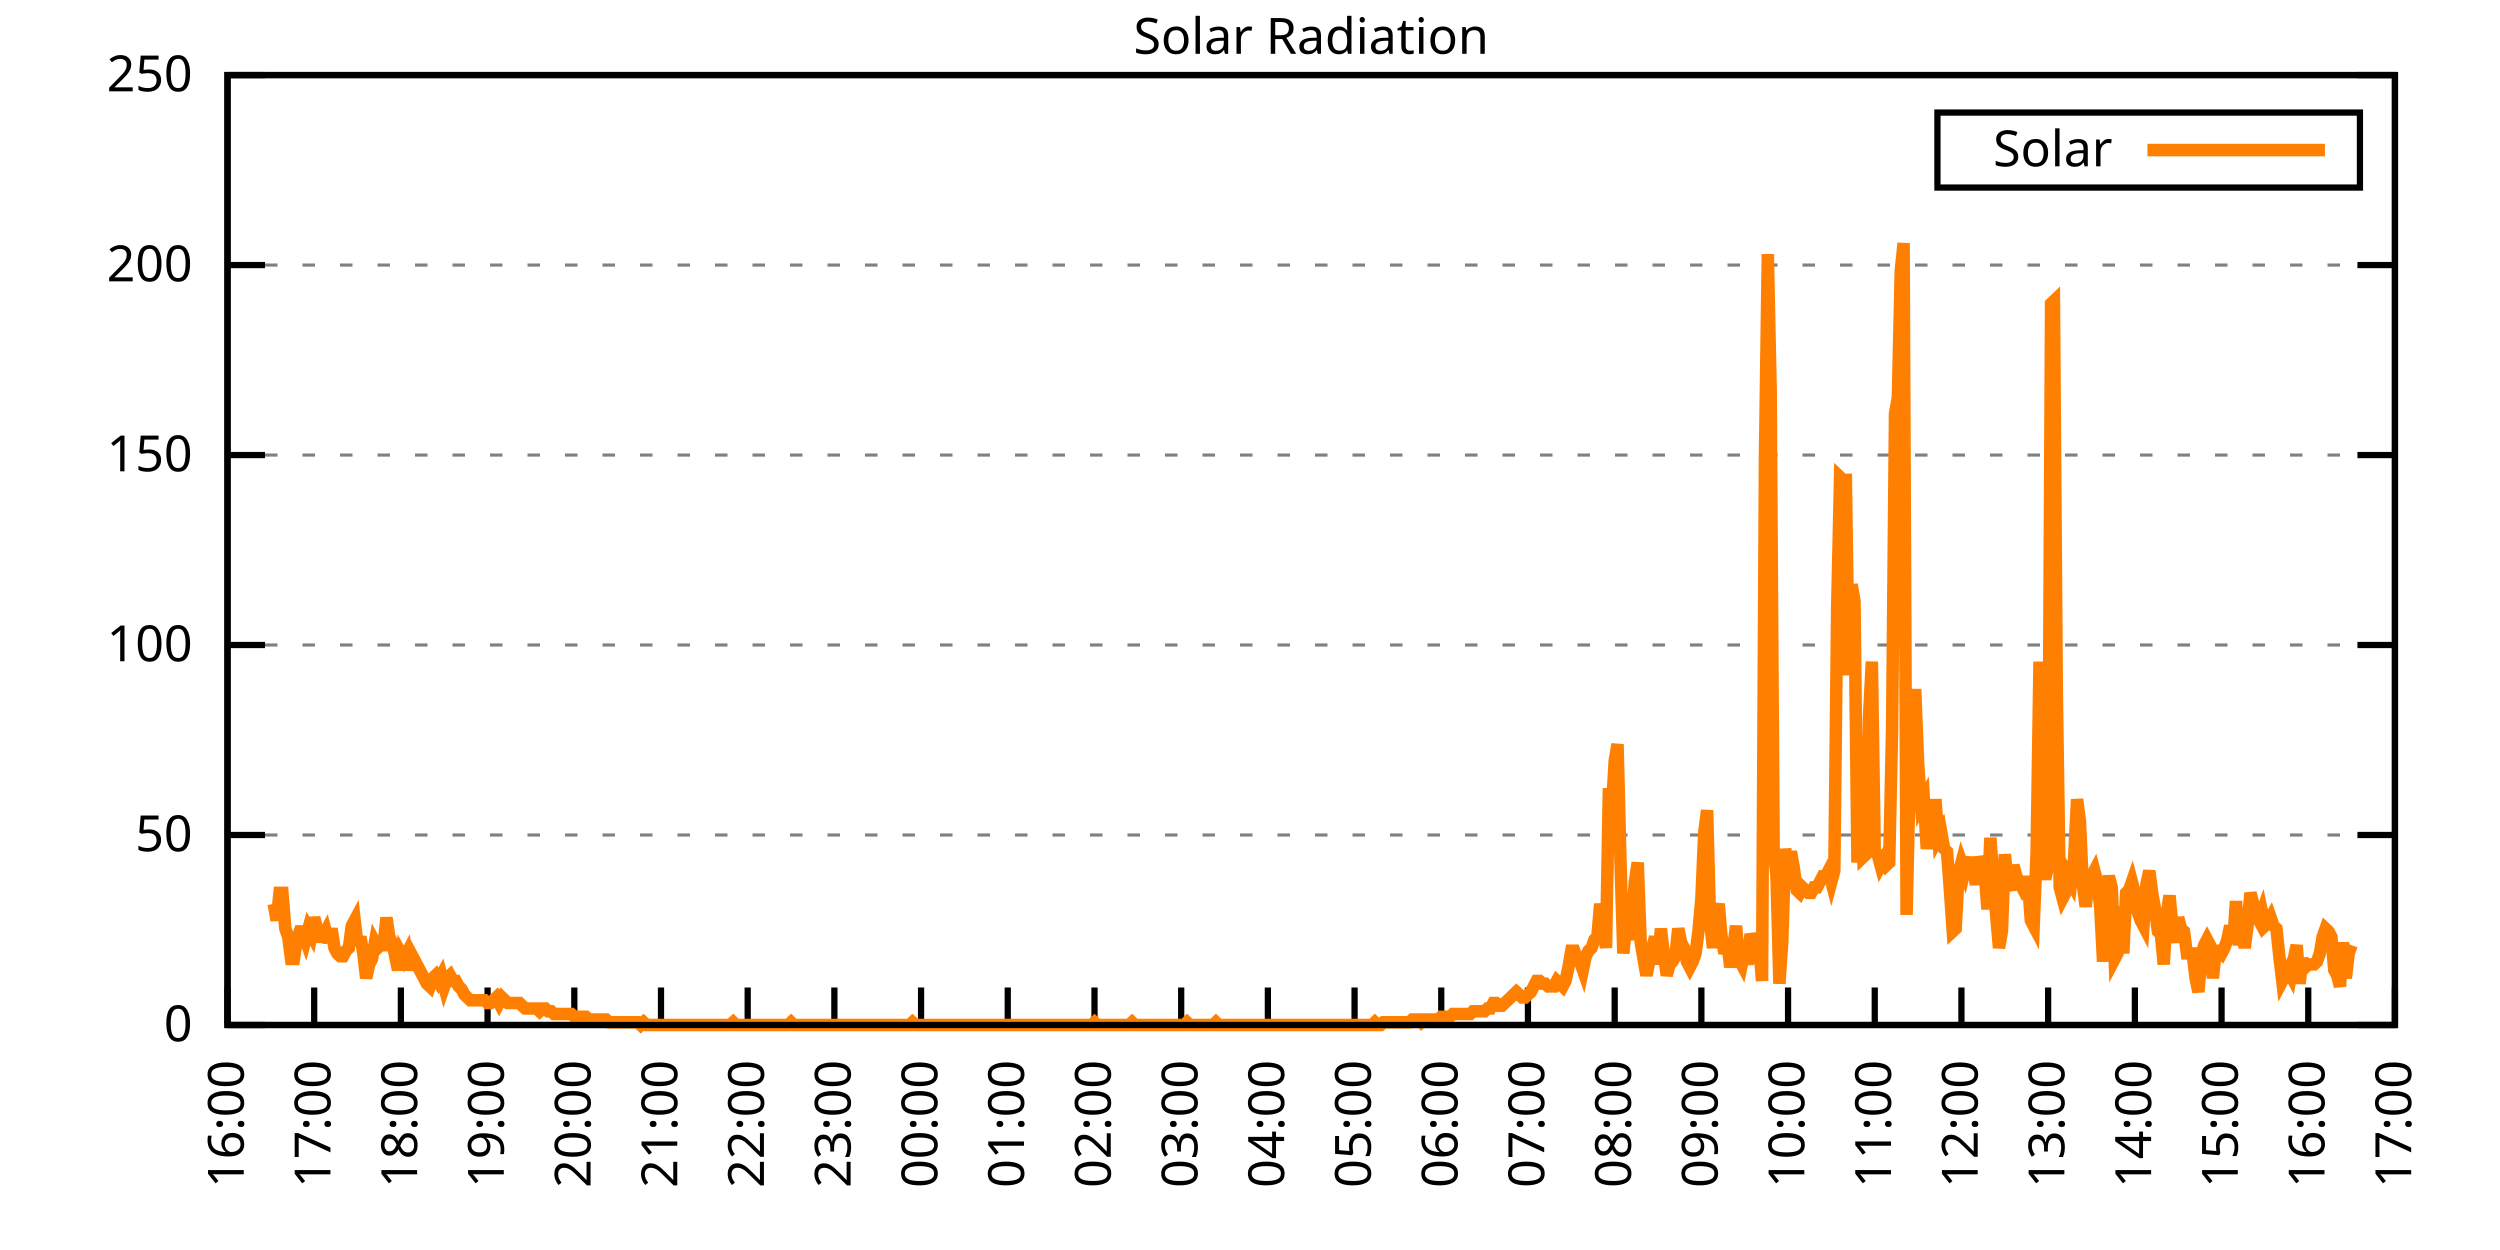
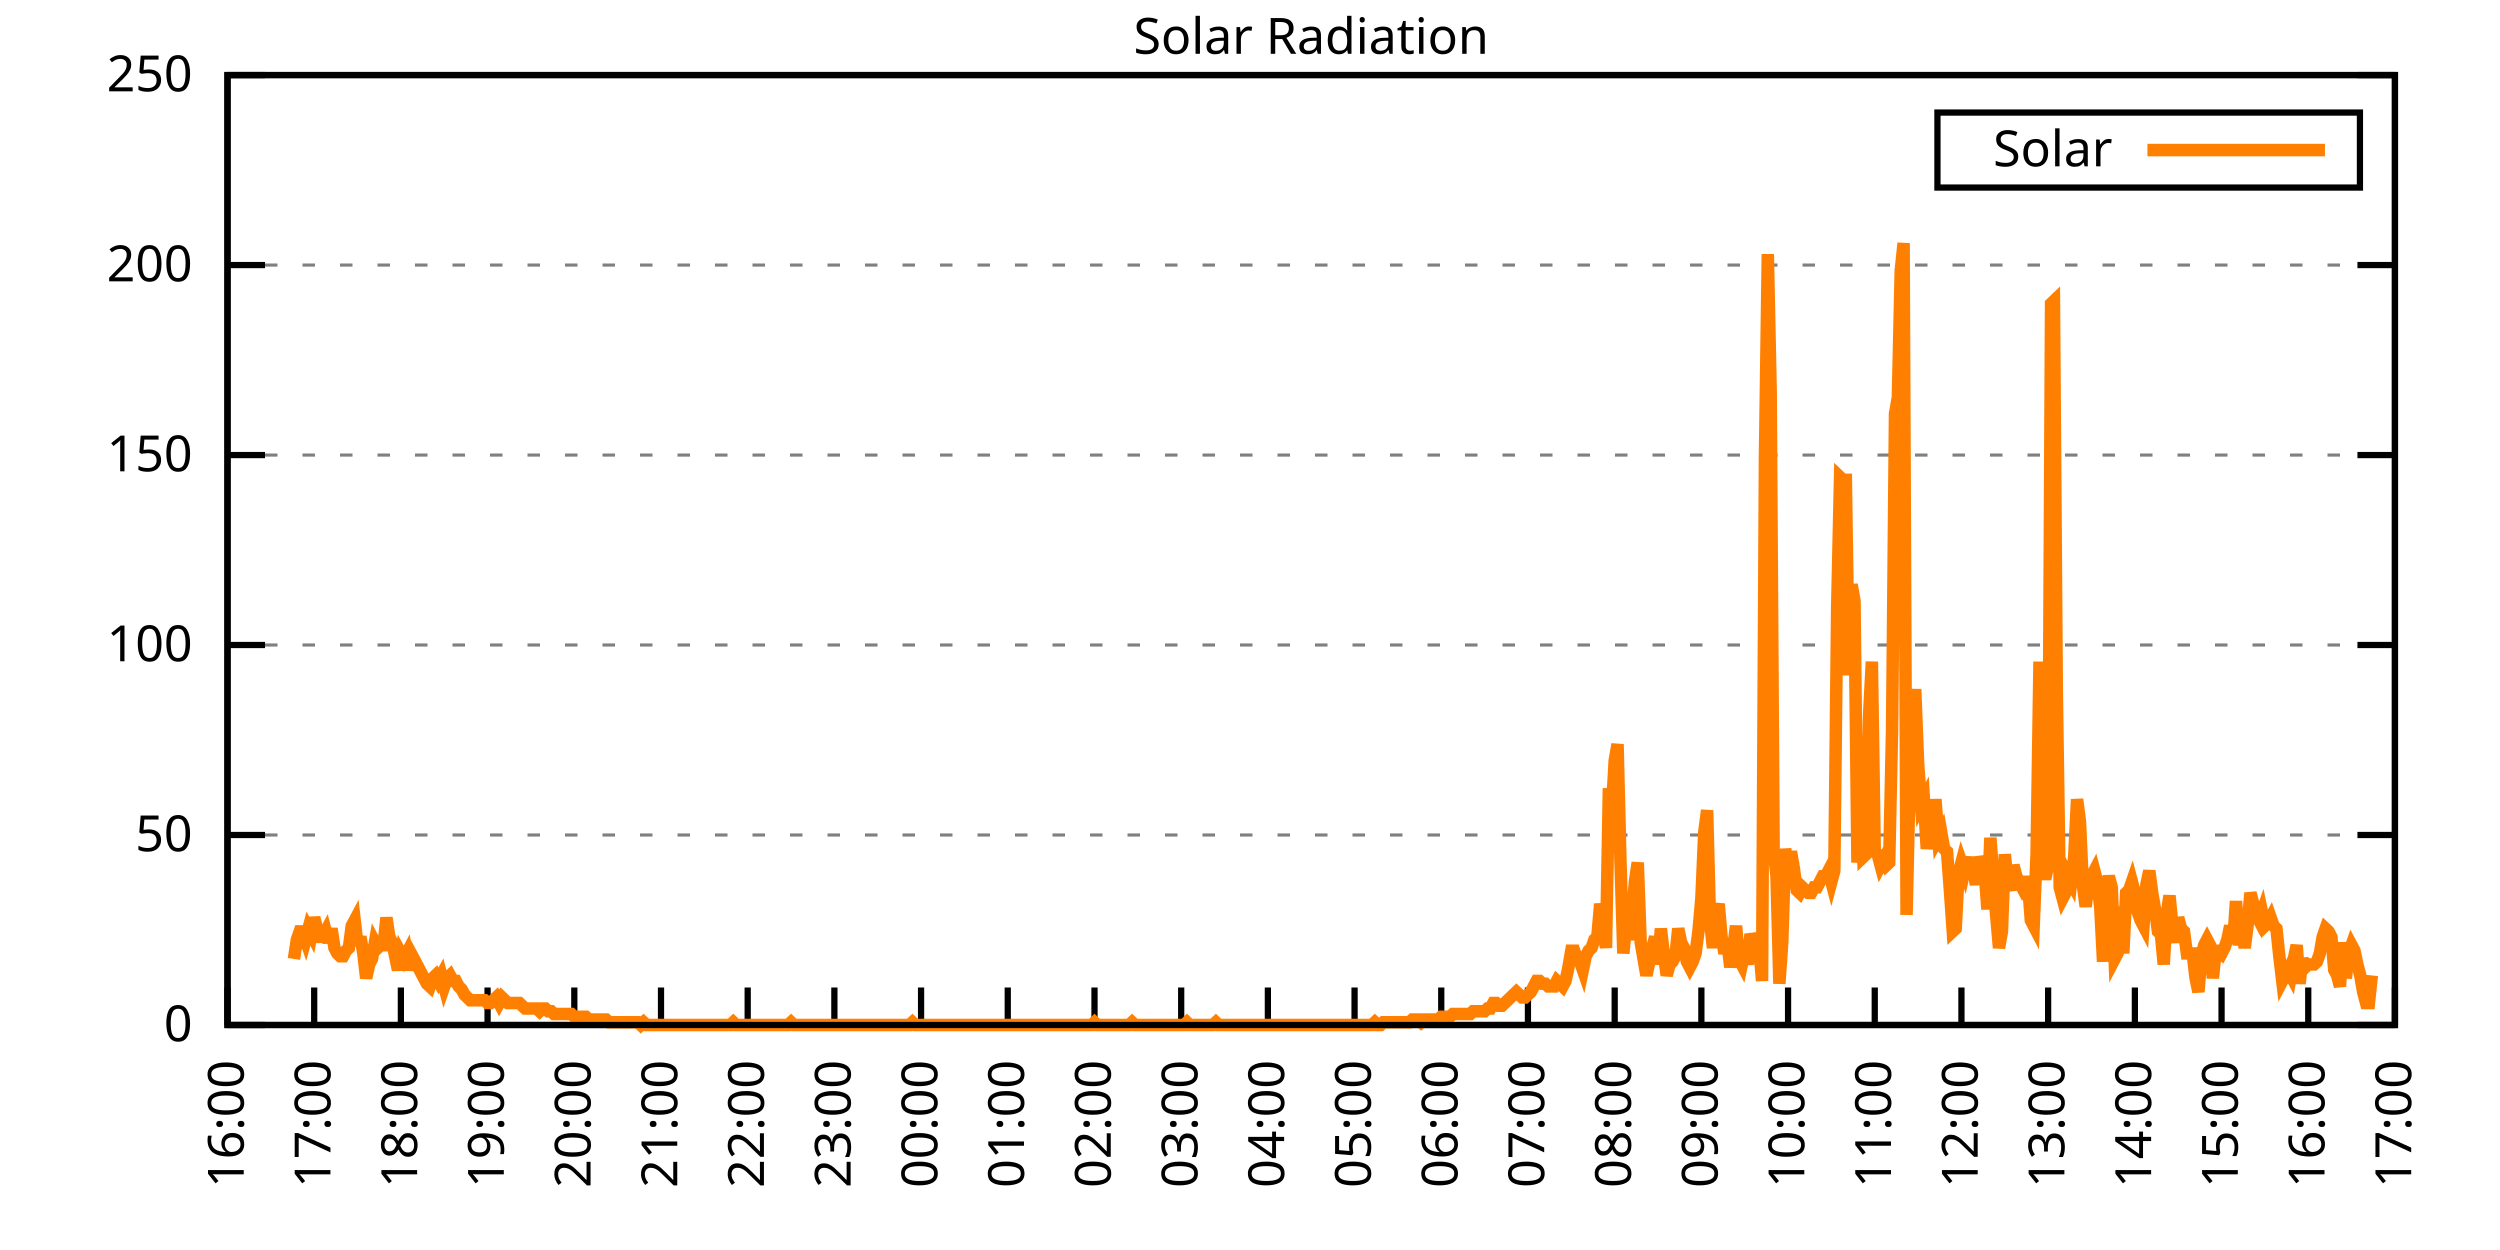
<svg xmlns="http://www.w3.org/2000/svg" xmlns:xlink="http://www.w3.org/1999/xlink" width="400" height="200" viewBox="0 0 400 200">
  <g id="gnuplot_canvas">
    <rect x="0" y="0" width="400" height="200" fill="none" />
    <defs>
      <circle id="gpDot" r="0.5" stroke-width="0.5" stroke="currentColor" />
      <path id="gpPt0" stroke-width="0.333" stroke="currentColor" d="M-1,0 h2 M0,-1 v2" />
      <path id="gpPt1" stroke-width="0.333" stroke="currentColor" d="M-1,-1 L1,1 M1,-1 L-1,1" />
      <path id="gpPt2" stroke-width="0.333" stroke="currentColor" d="M-1,0 L1,0 M0,-1 L0,1 M-1,-1 L1,1 M-1,1 L1,-1" />
      <rect id="gpPt3" stroke-width="0.333" stroke="currentColor" x="-1" y="-1" width="2" height="2" />
      <rect id="gpPt4" stroke-width="0.333" stroke="currentColor" fill="currentColor" x="-1" y="-1" width="2" height="2" />
      <circle id="gpPt5" stroke-width="0.333" stroke="currentColor" cx="0" cy="0" r="1" />
      <use xlink:href="#gpPt5" id="gpPt6" fill="currentColor" stroke="none" />
      <path id="gpPt7" stroke-width="0.333" stroke="currentColor" d="M0,-1.33 L-1.33,0.67 L1.33,0.67 z" />
      <use xlink:href="#gpPt7" id="gpPt8" fill="currentColor" stroke="none" />
      <use xlink:href="#gpPt7" id="gpPt9" stroke="currentColor" transform="rotate(180)" />
      <use xlink:href="#gpPt9" id="gpPt10" fill="currentColor" stroke="none" />
      <use xlink:href="#gpPt3" id="gpPt11" stroke="currentColor" transform="rotate(45)" />
      <use xlink:href="#gpPt11" id="gpPt12" fill="currentColor" stroke="none" />
      <path id="gpPt13" stroke-width="0.333" stroke="currentColor" d="M0,1.330 L1.265,0.411 L0.782,-1.067 L-0.782,-1.076 L-1.265,0.411 z" />
      <use xlink:href="#gpPt13" id="gpPt14" fill="currentColor" stroke="none" />
      <filter id="textbox" filterUnits="objectBoundingBox" x="0" y="0" height="1" width="1">
        <feFlood flood-color="white" flood-opacity="1" result="bgnd" />
        <feComposite in="SourceGraphic" in2="bgnd" operator="atop" />
      </filter>
      <filter id="greybox" filterUnits="objectBoundingBox" x="0" y="0" height="1" width="1">
        <feFlood flood-color="lightgrey" flood-opacity="1" result="grey" />
        <feComposite in="SourceGraphic" in2="grey" operator="atop" />
      </filter>
    </defs>
    <g fill="none" color="white" stroke="currentColor" stroke-width="1.00" stroke-linecap="butt" stroke-linejoin="miter">
</g>
    <g fill="none" color="black" stroke="currentColor" stroke-width="1.00" stroke-linecap="butt" stroke-linejoin="miter">
      <g stroke="none" shape-rendering="crispEdges">
        <polygon fill="rgb(255, 255, 255)" points="36.40,164.00 383.18,164.00 383.18,12.02 36.40,12.02 " />
      </g>
    </g>
    <g fill="none" color="black" stroke="currentColor" stroke-width="1.00" stroke-linecap="butt" stroke-linejoin="miter">
</g>
    <g fill="none" color="black" stroke="black" stroke-width="0.50" stroke-linecap="butt" stroke-linejoin="miter">
</g>
    <g fill="none" color="gray" stroke="currentColor" stroke-width="0.50" stroke-linecap="butt" stroke-linejoin="miter">
      <path stroke="gray" stroke-dasharray="2,4" class="gridline" d="M36.40,164.00 L383.19,164.00  " />
    </g>
    <g fill="none" color="gray" stroke="gray" stroke-width="1.00" stroke-linecap="butt" stroke-linejoin="miter">
</g>
    <g fill="none" color="black" stroke="currentColor" stroke-width="1.00" stroke-linecap="butt" stroke-linejoin="miter">
      <path stroke="black" d="M36.40,164.00 L42.40,164.00 M383.19,164.00 L377.19,164.00  " />
      <g transform="translate(30.80,166.60)" stroke="none" fill="black" font-family="Sans" font-size="8.00" text-anchor="end">
        <text>
          <tspan font-family="Sans"> 0</tspan>
        </text>
      </g>
    </g>
    <g fill="none" color="black" stroke="currentColor" stroke-width="1.00" stroke-linecap="butt" stroke-linejoin="miter">
</g>
    <g fill="none" color="black" stroke="black" stroke-width="0.50" stroke-linecap="butt" stroke-linejoin="miter">
</g>
    <g fill="none" color="gray" stroke="currentColor" stroke-width="0.50" stroke-linecap="butt" stroke-linejoin="miter">
      <path stroke="gray" stroke-dasharray="2,4" class="gridline" d="M36.40,133.60 L383.19,133.60  " />
    </g>
    <g fill="none" color="gray" stroke="gray" stroke-width="1.00" stroke-linecap="butt" stroke-linejoin="miter">
</g>
    <g fill="none" color="black" stroke="currentColor" stroke-width="1.00" stroke-linecap="butt" stroke-linejoin="miter">
      <path stroke="black" d="M36.40,133.60 L42.40,133.60 M383.19,133.60 L377.19,133.60  " />
      <g transform="translate(30.80,136.20)" stroke="none" fill="black" font-family="Sans" font-size="8.00" text-anchor="end">
        <text>
          <tspan font-family="Sans"> 50</tspan>
        </text>
      </g>
    </g>
    <g fill="none" color="black" stroke="currentColor" stroke-width="1.00" stroke-linecap="butt" stroke-linejoin="miter">
</g>
    <g fill="none" color="black" stroke="black" stroke-width="0.50" stroke-linecap="butt" stroke-linejoin="miter">
</g>
    <g fill="none" color="gray" stroke="currentColor" stroke-width="0.50" stroke-linecap="butt" stroke-linejoin="miter">
      <path stroke="gray" stroke-dasharray="2,4" class="gridline" d="M36.40,103.20 L383.19,103.20  " />
    </g>
    <g fill="none" color="gray" stroke="gray" stroke-width="1.00" stroke-linecap="butt" stroke-linejoin="miter">
</g>
    <g fill="none" color="black" stroke="currentColor" stroke-width="1.00" stroke-linecap="butt" stroke-linejoin="miter">
      <path stroke="black" d="M36.40,103.20 L42.40,103.20 M383.19,103.20 L377.19,103.20  " />
      <g transform="translate(30.80,105.80)" stroke="none" fill="black" font-family="Sans" font-size="8.00" text-anchor="end">
        <text>
          <tspan font-family="Sans"> 100</tspan>
        </text>
      </g>
    </g>
    <g fill="none" color="black" stroke="currentColor" stroke-width="1.00" stroke-linecap="butt" stroke-linejoin="miter">
</g>
    <g fill="none" color="black" stroke="black" stroke-width="0.50" stroke-linecap="butt" stroke-linejoin="miter">
</g>
    <g fill="none" color="gray" stroke="currentColor" stroke-width="0.50" stroke-linecap="butt" stroke-linejoin="miter">
      <path stroke="gray" stroke-dasharray="2,4" class="gridline" d="M36.40,72.81 L383.19,72.81  " />
    </g>
    <g fill="none" color="gray" stroke="gray" stroke-width="1.00" stroke-linecap="butt" stroke-linejoin="miter">
</g>
    <g fill="none" color="black" stroke="currentColor" stroke-width="1.00" stroke-linecap="butt" stroke-linejoin="miter">
      <path stroke="black" d="M36.40,72.81 L42.40,72.81 M383.19,72.81 L377.19,72.81  " />
      <g transform="translate(30.80,75.41)" stroke="none" fill="black" font-family="Sans" font-size="8.00" text-anchor="end">
        <text>
          <tspan font-family="Sans"> 150</tspan>
        </text>
      </g>
    </g>
    <g fill="none" color="black" stroke="currentColor" stroke-width="1.00" stroke-linecap="butt" stroke-linejoin="miter">
</g>
    <g fill="none" color="black" stroke="black" stroke-width="0.50" stroke-linecap="butt" stroke-linejoin="miter">
</g>
    <g fill="none" color="gray" stroke="currentColor" stroke-width="0.50" stroke-linecap="butt" stroke-linejoin="miter">
      <path stroke="gray" stroke-dasharray="2,4" class="gridline" d="M36.40,42.41 L383.19,42.41  " />
    </g>
    <g fill="none" color="gray" stroke="gray" stroke-width="1.00" stroke-linecap="butt" stroke-linejoin="miter">
</g>
    <g fill="none" color="black" stroke="currentColor" stroke-width="1.00" stroke-linecap="butt" stroke-linejoin="miter">
      <path stroke="black" d="M36.40,42.41 L42.40,42.41 M383.19,42.41 L377.19,42.41  " />
      <g transform="translate(30.80,45.01)" stroke="none" fill="black" font-family="Sans" font-size="8.00" text-anchor="end">
        <text>
          <tspan font-family="Sans"> 200</tspan>
        </text>
      </g>
    </g>
    <g fill="none" color="black" stroke="currentColor" stroke-width="1.00" stroke-linecap="butt" stroke-linejoin="miter">
</g>
    <g fill="none" color="black" stroke="black" stroke-width="0.50" stroke-linecap="butt" stroke-linejoin="miter">
</g>
    <g fill="none" color="gray" stroke="currentColor" stroke-width="0.50" stroke-linecap="butt" stroke-linejoin="miter">
      <path stroke="gray" stroke-dasharray="2,4" class="gridline" d="M36.40,12.01 L383.19,12.01  " />
    </g>
    <g fill="none" color="gray" stroke="gray" stroke-width="1.00" stroke-linecap="butt" stroke-linejoin="miter">
</g>
    <g fill="none" color="black" stroke="currentColor" stroke-width="1.00" stroke-linecap="butt" stroke-linejoin="miter">
      <path stroke="black" d="M36.40,12.01 L42.40,12.01 M383.19,12.01 L377.19,12.01  " />
      <g transform="translate(30.80,14.61)" stroke="none" fill="black" font-family="Sans" font-size="8.00" text-anchor="end">
        <text>
          <tspan font-family="Sans"> 250</tspan>
        </text>
      </g>
    </g>
    <g fill="none" color="black" stroke="currentColor" stroke-width="1.00" stroke-linecap="butt" stroke-linejoin="miter">
      <path stroke="black" d="M36.40,164.00 L36.40,158.00  " />
      <g transform="translate(39.00,169.60) rotate(270.00)" stroke="none" fill="black" font-family="Sans" font-size="8.00" text-anchor="end">
        <text>
          <tspan font-family="Sans">16:00</tspan>
        </text>
      </g>
    </g>
    <g fill="none" color="black" stroke="currentColor" stroke-width="1.00" stroke-linecap="butt" stroke-linejoin="miter">
      <path stroke="black" d="M50.27,164.00 L50.27,158.00  " />
      <g transform="translate(52.87,169.60) rotate(270.00)" stroke="none" fill="black" font-family="Sans" font-size="8.00" text-anchor="end">
        <text>
          <tspan font-family="Sans">17:00</tspan>
        </text>
      </g>
    </g>
    <g fill="none" color="black" stroke="currentColor" stroke-width="1.00" stroke-linecap="butt" stroke-linejoin="miter">
      <path stroke="black" d="M64.14,164.00 L64.14,158.00  " />
      <g transform="translate(66.74,169.60) rotate(270.00)" stroke="none" fill="black" font-family="Sans" font-size="8.00" text-anchor="end">
        <text>
          <tspan font-family="Sans">18:00</tspan>
        </text>
      </g>
    </g>
    <g fill="none" color="black" stroke="currentColor" stroke-width="1.00" stroke-linecap="butt" stroke-linejoin="miter">
      <path stroke="black" d="M78.01,164.00 L78.01,158.00  " />
      <g transform="translate(80.61,169.60) rotate(270.00)" stroke="none" fill="black" font-family="Sans" font-size="8.00" text-anchor="end">
        <text>
          <tspan font-family="Sans">19:00</tspan>
        </text>
      </g>
    </g>
    <g fill="none" color="black" stroke="currentColor" stroke-width="1.00" stroke-linecap="butt" stroke-linejoin="miter">
      <path stroke="black" d="M91.89,164.00 L91.89,158.00  " />
      <g transform="translate(94.49,169.60) rotate(270.00)" stroke="none" fill="black" font-family="Sans" font-size="8.00" text-anchor="end">
        <text>
          <tspan font-family="Sans">20:00</tspan>
        </text>
      </g>
    </g>
    <g fill="none" color="black" stroke="currentColor" stroke-width="1.00" stroke-linecap="butt" stroke-linejoin="miter">
      <path stroke="black" d="M105.76,164.00 L105.76,158.00  " />
      <g transform="translate(108.36,169.60) rotate(270.00)" stroke="none" fill="black" font-family="Sans" font-size="8.00" text-anchor="end">
        <text>
          <tspan font-family="Sans">21:00</tspan>
        </text>
      </g>
    </g>
    <g fill="none" color="black" stroke="currentColor" stroke-width="1.00" stroke-linecap="butt" stroke-linejoin="miter">
      <path stroke="black" d="M119.63,164.00 L119.63,158.00  " />
      <g transform="translate(122.23,169.60) rotate(270.00)" stroke="none" fill="black" font-family="Sans" font-size="8.00" text-anchor="end">
        <text>
          <tspan font-family="Sans">22:00</tspan>
        </text>
      </g>
    </g>
    <g fill="none" color="black" stroke="currentColor" stroke-width="1.00" stroke-linecap="butt" stroke-linejoin="miter">
      <path stroke="black" d="M133.50,164.00 L133.50,158.00  " />
      <g transform="translate(136.10,169.60) rotate(270.00)" stroke="none" fill="black" font-family="Sans" font-size="8.00" text-anchor="end">
        <text>
          <tspan font-family="Sans">23:00</tspan>
        </text>
      </g>
    </g>
    <g fill="none" color="black" stroke="currentColor" stroke-width="1.00" stroke-linecap="butt" stroke-linejoin="miter">
      <path stroke="black" d="M147.37,164.00 L147.37,158.00  " />
      <g transform="translate(149.97,169.60) rotate(270.00)" stroke="none" fill="black" font-family="Sans" font-size="8.00" text-anchor="end">
        <text>
          <tspan font-family="Sans">00:00</tspan>
        </text>
      </g>
    </g>
    <g fill="none" color="black" stroke="currentColor" stroke-width="1.00" stroke-linecap="butt" stroke-linejoin="miter">
      <path stroke="black" d="M161.24,164.00 L161.24,158.00  " />
      <g transform="translate(163.84,169.60) rotate(270.00)" stroke="none" fill="black" font-family="Sans" font-size="8.00" text-anchor="end">
        <text>
          <tspan font-family="Sans">01:00</tspan>
        </text>
      </g>
    </g>
    <g fill="none" color="black" stroke="currentColor" stroke-width="1.00" stroke-linecap="butt" stroke-linejoin="miter">
      <path stroke="black" d="M175.12,164.00 L175.12,158.00  " />
      <g transform="translate(177.72,169.60) rotate(270.00)" stroke="none" fill="black" font-family="Sans" font-size="8.00" text-anchor="end">
        <text>
          <tspan font-family="Sans">02:00</tspan>
        </text>
      </g>
    </g>
    <g fill="none" color="black" stroke="currentColor" stroke-width="1.00" stroke-linecap="butt" stroke-linejoin="miter">
      <path stroke="black" d="M188.99,164.00 L188.99,158.00  " />
      <g transform="translate(191.59,169.60) rotate(270.00)" stroke="none" fill="black" font-family="Sans" font-size="8.00" text-anchor="end">
        <text>
          <tspan font-family="Sans">03:00</tspan>
        </text>
      </g>
    </g>
    <g fill="none" color="black" stroke="currentColor" stroke-width="1.00" stroke-linecap="butt" stroke-linejoin="miter">
      <path stroke="black" d="M202.86,164.00 L202.86,158.00  " />
      <g transform="translate(205.46,169.60) rotate(270.00)" stroke="none" fill="black" font-family="Sans" font-size="8.00" text-anchor="end">
        <text>
          <tspan font-family="Sans">04:00</tspan>
        </text>
      </g>
    </g>
    <g fill="none" color="black" stroke="currentColor" stroke-width="1.00" stroke-linecap="butt" stroke-linejoin="miter">
      <path stroke="black" d="M216.73,164.00 L216.73,158.00  " />
      <g transform="translate(219.33,169.60) rotate(270.00)" stroke="none" fill="black" font-family="Sans" font-size="8.00" text-anchor="end">
        <text>
          <tspan font-family="Sans">05:00</tspan>
        </text>
      </g>
    </g>
    <g fill="none" color="black" stroke="currentColor" stroke-width="1.00" stroke-linecap="butt" stroke-linejoin="miter">
      <path stroke="black" d="M230.60,164.00 L230.60,158.00  " />
      <g transform="translate(233.20,169.60) rotate(270.00)" stroke="none" fill="black" font-family="Sans" font-size="8.00" text-anchor="end">
        <text>
          <tspan font-family="Sans">06:00</tspan>
        </text>
      </g>
    </g>
    <g fill="none" color="black" stroke="currentColor" stroke-width="1.00" stroke-linecap="butt" stroke-linejoin="miter">
      <path stroke="black" d="M244.47,164.00 L244.47,158.00  " />
      <g transform="translate(247.07,169.60) rotate(270.00)" stroke="none" fill="black" font-family="Sans" font-size="8.00" text-anchor="end">
        <text>
          <tspan font-family="Sans">07:00</tspan>
        </text>
      </g>
    </g>
    <g fill="none" color="black" stroke="currentColor" stroke-width="1.00" stroke-linecap="butt" stroke-linejoin="miter">
      <path stroke="black" d="M258.35,164.00 L258.35,158.00  " />
      <g transform="translate(260.95,169.60) rotate(270.00)" stroke="none" fill="black" font-family="Sans" font-size="8.00" text-anchor="end">
        <text>
          <tspan font-family="Sans">08:00</tspan>
        </text>
      </g>
    </g>
    <g fill="none" color="black" stroke="currentColor" stroke-width="1.00" stroke-linecap="butt" stroke-linejoin="miter">
      <path stroke="black" d="M272.22,164.00 L272.22,158.00  " />
      <g transform="translate(274.82,169.60) rotate(270.00)" stroke="none" fill="black" font-family="Sans" font-size="8.00" text-anchor="end">
        <text>
          <tspan font-family="Sans">09:00</tspan>
        </text>
      </g>
    </g>
    <g fill="none" color="black" stroke="currentColor" stroke-width="1.00" stroke-linecap="butt" stroke-linejoin="miter">
      <path stroke="black" d="M286.09,164.00 L286.09,158.00  " />
      <g transform="translate(288.69,169.60) rotate(270.00)" stroke="none" fill="black" font-family="Sans" font-size="8.00" text-anchor="end">
        <text>
          <tspan font-family="Sans">10:00</tspan>
        </text>
      </g>
    </g>
    <g fill="none" color="black" stroke="currentColor" stroke-width="1.00" stroke-linecap="butt" stroke-linejoin="miter">
      <path stroke="black" d="M299.96,164.00 L299.96,158.00  " />
      <g transform="translate(302.56,169.60) rotate(270.00)" stroke="none" fill="black" font-family="Sans" font-size="8.00" text-anchor="end">
        <text>
          <tspan font-family="Sans">11:00</tspan>
        </text>
      </g>
    </g>
    <g fill="none" color="black" stroke="currentColor" stroke-width="1.00" stroke-linecap="butt" stroke-linejoin="miter">
      <path stroke="black" d="M313.83,164.00 L313.83,158.00  " />
      <g transform="translate(316.43,169.60) rotate(270.00)" stroke="none" fill="black" font-family="Sans" font-size="8.00" text-anchor="end">
        <text>
          <tspan font-family="Sans">12:00</tspan>
        </text>
      </g>
    </g>
    <g fill="none" color="black" stroke="currentColor" stroke-width="1.00" stroke-linecap="butt" stroke-linejoin="miter">
      <path stroke="black" d="M327.70,164.00 L327.70,158.00  " />
      <g transform="translate(330.30,169.60) rotate(270.00)" stroke="none" fill="black" font-family="Sans" font-size="8.00" text-anchor="end">
        <text>
          <tspan font-family="Sans">13:00</tspan>
        </text>
      </g>
    </g>
    <g fill="none" color="black" stroke="currentColor" stroke-width="1.00" stroke-linecap="butt" stroke-linejoin="miter">
      <path stroke="black" d="M341.58,164.00 L341.58,158.00  " />
      <g transform="translate(344.18,169.60) rotate(270.00)" stroke="none" fill="black" font-family="Sans" font-size="8.00" text-anchor="end">
        <text>
          <tspan font-family="Sans">14:00</tspan>
        </text>
      </g>
    </g>
    <g fill="none" color="black" stroke="currentColor" stroke-width="1.00" stroke-linecap="butt" stroke-linejoin="miter">
      <path stroke="black" d="M355.45,164.00 L355.45,158.00  " />
      <g transform="translate(358.05,169.60) rotate(270.00)" stroke="none" fill="black" font-family="Sans" font-size="8.00" text-anchor="end">
        <text>
          <tspan font-family="Sans">15:00</tspan>
        </text>
      </g>
    </g>
    <g fill="none" color="black" stroke="currentColor" stroke-width="1.00" stroke-linecap="butt" stroke-linejoin="miter">
      <path stroke="black" d="M369.32,164.00 L369.32,158.00  " />
      <g transform="translate(371.92,169.60) rotate(270.00)" stroke="none" fill="black" font-family="Sans" font-size="8.00" text-anchor="end">
        <text>
          <tspan font-family="Sans">16:00</tspan>
        </text>
      </g>
    </g>
    <g fill="none" color="black" stroke="currentColor" stroke-width="1.00" stroke-linecap="butt" stroke-linejoin="miter">
      <path stroke="black" d="M383.19,164.00 L383.19,158.00  " />
      <g transform="translate(385.79,169.60) rotate(270.00)" stroke="none" fill="black" font-family="Sans" font-size="8.00" text-anchor="end">
        <text>
          <tspan font-family="Sans">17:00</tspan>
        </text>
      </g>
    </g>
    <g fill="none" color="black" stroke="currentColor" stroke-width="1.00" stroke-linecap="butt" stroke-linejoin="miter">
</g>
    <g fill="none" color="black" stroke="currentColor" stroke-width="1.00" stroke-linecap="butt" stroke-linejoin="miter">
      <path stroke="black" d="M36.40,12.01 L36.40,164.00 L383.19,164.00 L383.19,12.01 L36.40,12.01 Z  " />
    </g>
    <g fill="none" color="black" stroke="currentColor" stroke-width="1.00" stroke-linecap="butt" stroke-linejoin="miter">
</g>
    <g fill="none" color="black" stroke="currentColor" stroke-width="1.00" stroke-linecap="butt" stroke-linejoin="miter">
      <path stroke="black" d="M309.99,30.01 L309.99,18.01 L377.59,18.01 L377.59,30.01 L309.99,30.01 Z  " />
    </g>
    <g id="Solar_Radiation_plot_1">
      <g fill="none" color="white" stroke="black" stroke-width="2.00" stroke-linecap="butt" stroke-linejoin="miter">
</g>
      <g fill="none" color="black" stroke="currentColor" stroke-width="2.00" stroke-linecap="butt" stroke-linejoin="miter">
        <g transform="translate(337.99,26.61)" stroke="none" fill="black" font-family="Sans" font-size="8.00" text-anchor="end">
          <text>
            <tspan font-family="Sans">Solar</tspan>
          </text>
        </g>
      </g>
      <g fill="none" color="black" stroke="currentColor" stroke-width="2.00" stroke-linecap="butt" stroke-linejoin="miter">
-         <path stroke="rgb(255, 127,   0)" d="M343.59,24.01 L371.99,24.01 M43.80,144.62 L44.26,147.26 L44.72,142.86 L45.19,142.86 L45.65,148.58 L46.11,149.90   L46.57,153.43 L47.03,153.43 L47.50,150.34 L47.96,149.02 L48.42,149.02 L48.88,150.34 L49.35,148.58 L49.81,149.46   L50.27,146.82 L50.73,148.58 L51.20,149.90 L51.66,149.90 L52.12,149.02 L52.58,150.79 L53.05,148.58 L53.51,151.67   L53.97,152.55 L54.43,152.99 L54.90,152.99 L55.36,152.11 L55.82,151.67 L56.28,148.14 L56.75,147.26 L57.21,151.23   L57.67,149.90 L58.13,152.55 L58.59,156.51 L59.06,154.31 L59.52,153.43 L59.98,150.79 L60.44,151.67 L60.91,151.23   L61.37,151.23 L61.83,146.82 L62.29,149.90 L62.76,150.79 L63.22,152.99 L63.68,155.19 L64.14,152.55 L64.61,153.43   L65.07,152.55 L65.53,155.19 L65.99,152.99 L66.46,153.87 L66.92,154.75 L67.38,155.63 L67.84,156.51 L68.30,157.39   L68.77,157.83 L69.23,156.51 L69.69,156.07 L70.15,156.95 L70.62,156.07 L71.08,157.83 L71.54,156.51 L72.00,156.07   L72.47,156.95 L72.93,156.95 L73.39,157.83 L73.85,158.27 L74.32,159.15 L74.78,159.60 L75.24,160.04 L75.70,160.04   L76.17,160.04 L76.63,160.04 L77.09,160.04 L77.55,160.04 L78.01,160.48 L78.48,160.48 L78.94,160.04 L79.40,159.60   L79.86,160.48 L80.33,159.60 L80.79,160.04 L81.25,160.48 L81.71,160.48 L82.18,160.48 L82.64,160.48 L83.10,160.48   L83.56,160.92 L84.03,161.36 L84.49,161.36 L84.95,161.36 L85.41,161.36 L85.88,161.36 L86.34,161.80 L86.80,161.36   L87.26,161.36 L87.72,161.80 L88.19,161.80 L88.65,162.24 L89.11,162.24 L89.57,162.24 L90.04,162.24 L90.50,162.24   L90.96,162.24 L91.42,162.24 L91.89,162.68 L92.35,162.68 L92.81,162.68 L93.27,162.68 L93.74,162.68 L94.20,163.12   L94.66,163.12 L95.12,163.12 L95.59,163.12 L96.05,163.12 L96.51,163.12 L96.97,163.12 L97.44,163.56 L97.90,163.56   L98.36,163.56 L98.82,163.56 L99.28,163.56 L99.75,163.56 L100.21,163.56 L100.67,163.56 L101.13,163.56 L101.60,163.56   L102.06,163.56 L102.52,164.00 L102.98,163.56 L103.45,164.00 L103.91,164.00 L104.37,164.00 L104.83,164.00 L105.30,164.00   L105.76,164.00 L106.22,164.00 L106.68,164.00 L107.15,164.00 L107.61,164.00 L108.07,164.00 L108.53,164.00 L108.99,164.00   L109.46,164.00 L109.92,164.00 L110.38,164.00 L110.84,164.00 L111.31,164.00 L111.77,164.00 L112.23,164.00 L112.69,164.00   L113.16,164.00 L113.62,164.00 L114.08,164.00 L114.54,164.00 L115.01,164.00 L115.47,164.00 L115.93,164.00 L116.39,164.00   L116.86,164.00 L117.32,163.56 L117.78,164.00 L118.24,164.00 L118.70,164.00 L119.17,164.00 L119.63,164.00 L120.09,164.00   L120.55,164.00 L121.02,164.00 L121.48,164.00 L121.94,164.00 L122.40,164.00 L122.87,164.00 L123.33,164.00 L123.79,164.00   L124.25,164.00 L124.72,164.00 L125.18,164.00 L125.64,164.00 L126.10,164.00 L126.57,163.56 L127.03,164.00 L127.49,164.00   L127.95,164.00 L128.41,164.00 L128.88,164.00 L129.34,164.00 L129.80,164.00 L130.26,164.00 L130.73,164.00 L131.19,164.00   L131.65,164.00 L132.11,164.00 L132.58,164.00 L133.04,164.00 L133.50,164.00 L133.96,164.00 L134.43,164.00 L134.89,164.00   L135.35,164.00 L135.81,164.00 L136.28,164.00 L136.74,164.00 L137.20,164.00 L137.66,164.00 L138.13,164.00 L138.59,164.00   L139.05,164.00 L139.51,164.00 L139.97,164.00 L140.44,164.00 L140.90,164.00 L141.36,164.00 L141.82,164.00 L142.29,164.00   L142.75,164.00 L143.21,164.00 L143.67,164.00 L144.14,164.00 L144.60,164.00 L145.06,164.00 L145.52,164.00 L145.99,163.56   L146.45,164.00 L146.91,164.00 L147.37,164.00 L147.84,164.00 L148.30,164.00 L148.76,164.00 L149.22,164.00 L149.68,164.00   L150.15,164.00 L150.61,164.00 L151.07,164.00 L151.53,164.00 L152.00,164.00 L152.46,164.00 L152.92,164.00 L153.38,164.00   L153.85,164.00 L154.31,164.00 L154.77,164.00 L155.23,164.00 L155.70,164.00 L156.16,164.00 L156.62,164.00 L157.08,164.00   L157.55,164.00 L158.01,164.00 L158.47,164.00 L158.93,164.00 L159.39,164.00 L159.86,164.00 L160.32,164.00 L160.78,164.00   L161.24,164.00 L161.71,164.00 L162.17,164.00 L162.63,164.00 L163.09,164.00 L163.56,164.00 L164.02,164.00 L164.48,164.00   L164.94,164.00 L165.41,164.00 L165.87,164.00 L166.33,164.00 L166.79,164.00 L167.26,164.00 L167.72,164.00 L168.18,164.00   L168.64,164.00 L169.10,164.00 L169.57,164.00 L170.03,164.00 L170.49,164.00 L170.95,164.00 L171.42,164.00 L171.88,164.00   L172.34,164.00 L172.80,164.00 L173.27,164.00 L173.73,164.00 L174.19,164.00 L174.65,164.00 L175.12,163.56 L175.58,164.00   L176.04,164.00 L176.50,164.00 L176.97,164.00 L177.43,164.00 L177.89,164.00 L178.35,164.00 L178.82,164.00 L179.28,164.00   L179.74,164.00 L180.20,164.00 L180.66,164.00 L181.13,163.56 L181.59,164.00 L182.05,164.00 L182.51,164.00 L182.98,164.00   L183.44,164.00 L183.90,164.00 L184.36,164.00 L184.83,164.00 L185.29,164.00 L185.75,164.00 L186.21,164.00 L186.68,164.00   L187.14,164.00 L187.60,164.00 L188.06,164.00 L188.53,164.00 L188.99,164.00 L189.45,164.00 L189.91,163.56 L190.37,164.00   L190.84,164.00 L191.30,164.00 L191.76,164.00 L192.22,164.00 L192.69,164.00 L193.15,164.00 L193.61,164.00 L194.07,164.00   L194.54,163.56 L195.00,164.00 L195.46,164.00 L195.92,164.00 L196.39,164.00 L196.85,164.00 L197.31,164.00 L197.77,164.00   L198.24,164.00 L198.70,164.00 L199.16,164.00 L199.62,164.00 L200.08,164.00 L200.55,164.00 L201.01,164.00 L201.47,164.00   L201.93,164.00 L202.40,164.00 L202.86,164.00 L203.32,164.00 L203.78,164.00 L204.25,164.00 L204.71,164.00 L205.17,164.00   L205.63,164.00 L206.10,164.00 L206.56,164.00 L207.02,164.00 L207.48,164.00 L207.95,164.00 L208.41,164.00 L208.87,164.00   L209.33,164.00 L209.80,164.00 L210.26,164.00 L210.72,164.00 L211.18,164.00 L211.64,164.00 L212.11,164.00 L212.57,164.00   L213.03,164.00 L213.49,164.00 L213.96,164.00 L214.42,164.00 L214.88,164.00 L215.34,164.00 L215.81,164.00 L216.27,164.00   L216.73,164.00 L217.19,164.00 L217.66,164.00 L218.12,164.00 L218.58,164.00 L219.04,164.00 L219.51,164.00 L219.97,163.56   L220.43,164.00 L220.89,164.00 L221.35,163.56 L221.82,163.56 L222.28,163.56 L222.74,163.56 L223.20,163.56 L223.67,163.56   L224.13,163.56 L224.59,163.56 L225.05,163.56 L225.52,163.56 L225.98,163.12 L226.44,163.12 L226.90,163.12 L227.37,163.56   L227.83,163.12 L228.29,163.12 L228.75,163.12 L229.22,163.12 L229.68,163.12 L230.14,163.12 L230.60,162.68 L231.06,162.68   L231.53,162.68 L231.99,162.68 L232.45,162.24 L232.91,162.24 L233.38,162.24 L233.84,162.24 L234.30,162.24 L234.76,162.24   L235.23,162.24 L235.69,161.80 L236.15,161.80 L236.61,161.80 L237.08,161.80 L237.54,161.80 L238.00,161.36 L238.46,161.36   L238.93,160.48 L239.39,160.48 L239.85,160.92 L240.31,160.92 L240.77,160.48 L241.24,160.04 L241.70,159.60 L242.16,159.15   L242.62,158.71 L243.09,159.15 L243.55,159.60 L244.01,159.60 L244.47,159.15 L244.94,158.71 L245.40,157.83 L245.86,156.95   L246.32,156.95 L246.79,157.39 L247.25,157.39 L247.71,157.83 L248.17,157.83 L248.64,157.83 L249.10,156.95 L249.56,157.39   L250.02,157.83 L250.49,156.95 L250.95,154.75 L251.41,152.11 L251.87,152.11 L252.33,153.43 L252.80,153.87 L253.26,155.19   L253.72,152.99 L254.18,152.11 L254.65,151.67 L255.11,150.34 L255.57,149.90 L256.03,144.62 L256.50,147.26 L256.96,151.67   L257.42,126.12 L257.88,130.08 L258.35,121.71 L258.81,119.07 L259.27,137.57 L259.73,152.55 L260.20,147.70 L260.66,150.34   L261.12,147.26 L261.58,141.09 L262.04,138.01 L262.51,150.79 L262.97,153.43 L263.43,156.07 L263.89,153.87 L264.36,151.67   L264.82,149.90 L265.28,154.31 L265.74,148.58 L266.21,152.55 L266.67,156.07 L267.13,154.31 L267.59,153.87 L268.06,152.99   L268.52,148.58 L268.98,150.79 L269.44,151.67 L269.91,153.87 L270.37,154.75 L270.83,153.87 L271.29,152.55 L271.75,149.02   L272.22,143.74 L272.68,133.17 L273.14,129.64 L273.60,147.26 L274.07,151.67 L274.53,146.38 L274.99,144.62 L275.45,149.90   L275.92,152.55 L276.38,150.79 L276.84,154.75 L277.30,151.67 L277.77,148.14 L278.23,153.43 L278.69,154.31 L279.15,152.11   L279.62,154.31 L280.08,149.46 L280.54,150.79 L281.00,152.11 L281.46,151.23 L281.93,156.95 L282.39,73.26 L282.85,40.66   L283.31,62.69 L283.78,135.81 L284.24,140.21 L284.70,157.39 L285.16,150.79 L285.63,135.81 L286.09,139.33 L286.55,136.25   L287.01,138.89 L287.48,142.42 L287.94,142.86 L288.40,141.98 L288.86,142.42 L289.33,142.86 L289.79,142.86 L290.25,141.98   L290.71,141.98 L291.18,141.09 L291.64,140.21 L292.10,140.21 L292.56,139.33 L293.02,141.09 L293.49,139.33 L293.95,97.05   L294.41,76.34 L294.87,76.78 L295.34,76.78 L295.80,108.06 L296.26,93.52 L296.72,96.16 L297.19,138.01 L297.65,126.56   L298.11,137.13 L298.57,136.69 L299.04,114.67 L299.50,105.86 L299.96,136.25 L300.42,136.69 L300.89,138.45 L301.35,137.57   L301.81,138.45 L302.27,138.01 L302.73,116.87 L303.20,66.21 L303.66,63.57 L304.12,43.31 L304.58,38.90 L305.05,146.38   L305.51,126.12 L305.97,117.75 L306.43,110.26 L306.90,122.15 L307.36,128.76 L307.82,127.88 L308.28,135.81 L308.75,132.28   L309.21,135.37 L309.67,127.88 L310.13,134.05 L310.60,133.17 L311.06,135.81 L311.52,136.25 L311.98,142.42 L312.44,149.02   L312.91,148.58 L313.37,139.77 L313.83,138.01 L314.29,139.33 L314.76,137.13 L315.22,140.65 L315.68,138.89 L316.14,141.54   L316.61,137.13 L317.07,138.45 L317.53,139.33 L317.99,145.50 L318.46,134.05 L318.92,140.21 L319.38,146.38 L319.84,151.67   L320.31,149.02 L320.77,136.69 L321.23,141.09 L321.69,142.42 L322.15,138.45 L322.62,140.21 L323.08,141.09 L323.54,141.98   L324.00,141.09 L324.47,141.09 L324.93,147.26 L325.39,148.14 L325.85,136.69 L326.32,105.86 L326.78,138.45 L327.24,140.65   L327.70,138.45 L328.17,48.59 L328.63,48.15 L329.09,110.70 L329.55,141.98 L330.02,143.74 L330.48,142.86 L330.94,140.21   L331.40,141.09 L331.87,137.13 L332.33,127.88 L332.79,131.40 L333.25,141.54 L333.71,145.06 L334.18,141.09 L334.64,140.21   L335.10,139.33 L335.56,141.09 L336.03,145.06 L336.49,153.87 L336.95,142.42 L337.41,140.21 L337.88,141.98 L338.34,153.43   L338.80,152.55 L339.26,145.06 L339.73,152.55 L340.19,142.86 L340.65,142.42 L341.11,141.09 L341.58,142.86 L342.04,145.94   L342.50,147.26 L342.96,148.14 L343.42,141.54 L343.89,139.33 L344.35,142.86 L344.81,145.50 L345.27,149.02 L345.74,149.46   L346.20,154.31 L346.66,146.38 L347.12,143.30 L347.59,148.14 L348.05,150.79 L348.51,146.82 L348.97,148.58 L349.44,149.02   L349.90,152.55 L350.36,152.55 L350.82,152.55 L351.29,156.51 L351.75,158.71 L352.21,152.99 L352.67,151.23 L353.13,150.34   L353.60,151.23 L354.06,156.51 L354.52,152.11 L354.98,152.11 L355.45,152.55 L355.91,151.67 L356.37,150.34 L356.83,148.14   L357.30,150.79 L357.76,144.18 L358.22,151.23 L358.68,148.14 L359.15,151.67 L359.61,148.14 L360.07,142.86 L360.53,144.62   L361.00,146.38 L361.46,147.26 L361.92,145.94 L362.38,148.14 L362.84,147.70 L363.31,146.82 L363.77,148.14 L364.23,148.58   L364.69,152.99 L365.16,156.95 L365.62,156.07 L366.08,155.19 L366.54,156.07 L367.01,153.43 L367.47,151.23 L367.93,157.39   L368.39,153.43 L368.86,154.75 L369.32,154.31 L369.78,154.31 L370.24,154.31 L370.71,153.87 L371.17,152.55 L371.63,149.90   L372.09,148.58 L372.56,149.02 L373.02,149.90 L373.48,155.19 L373.94,156.07 L374.40,157.83 L374.87,150.79 L375.33,156.51   L375.79,152.55 L376.25,151.23  " />
+         <path stroke="rgb(255, 127,   0)" d="M343.59,24.01 L371.99,24.01 M47.03,153.43 L47.50,150.34 L47.96,149.02 L48.42,149.02 L48.88,150.34 L49.35,148.58   L49.81,149.46 L50.27,146.82 L50.73,148.58 L51.20,149.90 L51.66,149.90 L52.12,149.02 L52.58,150.79 L53.05,148.58   L53.51,151.67 L53.97,152.55 L54.43,152.99 L54.90,152.99 L55.36,152.11 L55.82,151.67 L56.28,148.14 L56.75,147.26   L57.21,151.23 L57.67,149.90 L58.13,152.55 L58.59,156.51 L59.06,154.31 L59.52,153.43 L59.98,150.79 L60.44,151.67   L60.91,151.23 L61.37,151.23 L61.83,146.82 L62.29,149.90 L62.76,150.79 L63.22,152.99 L63.68,155.19 L64.14,152.55   L64.61,153.43 L65.07,152.55 L65.53,155.19 L65.99,152.99 L66.46,153.87 L66.92,154.75 L67.38,155.63 L67.84,156.51   L68.30,157.39 L68.77,157.83 L69.23,156.51 L69.69,156.07 L70.15,156.95 L70.62,156.07 L71.08,157.83 L71.54,156.51   L72.00,156.07 L72.47,156.95 L72.93,156.95 L73.39,157.83 L73.85,158.27 L74.32,159.15 L74.78,159.60 L75.24,160.04   L75.70,160.04 L76.17,160.04 L76.63,160.04 L77.09,160.04 L77.55,160.04 L78.01,160.48 L78.48,160.48 L78.94,160.04   L79.40,159.60 L79.86,160.48 L80.33,159.60 L80.79,160.04 L81.25,160.48 L81.71,160.48 L82.18,160.48 L82.64,160.48   L83.10,160.48 L83.56,160.92 L84.03,161.36 L84.49,161.36 L84.95,161.36 L85.41,161.36 L85.88,161.36 L86.34,161.80   L86.80,161.36 L87.26,161.36 L87.72,161.80 L88.19,161.80 L88.65,162.24 L89.11,162.24 L89.57,162.24 L90.04,162.24   L90.50,162.24 L90.96,162.24 L91.42,162.24 L91.89,162.68 L92.35,162.68 L92.81,162.68 L93.27,162.68 L93.74,162.68   L94.20,163.12 L94.66,163.12 L95.12,163.12 L95.59,163.12 L96.05,163.12 L96.51,163.12 L96.97,163.12 L97.44,163.56   L97.90,163.56 L98.36,163.56 L98.82,163.56 L99.28,163.56 L99.75,163.56 L100.21,163.56 L100.67,163.56 L101.13,163.56   L101.60,163.56 L102.06,163.56 L102.52,164.00 L102.98,163.56 L103.45,164.00 L103.91,164.00 L104.37,164.00 L104.83,164.00   L105.30,164.00 L105.76,164.00 L106.22,164.00 L106.68,164.00 L107.15,164.00 L107.61,164.00 L108.07,164.00 L108.53,164.00   L108.99,164.00 L109.46,164.00 L109.92,164.00 L110.38,164.00 L110.84,164.00 L111.31,164.00 L111.77,164.00 L112.23,164.00   L112.69,164.00 L113.16,164.00 L113.62,164.00 L114.08,164.00 L114.54,164.00 L115.01,164.00 L115.47,164.00 L115.93,164.00   L116.39,164.00 L116.86,164.00 L117.32,163.56 L117.78,164.00 L118.24,164.00 L118.70,164.00 L119.17,164.00 L119.63,164.00   L120.09,164.00 L120.55,164.00 L121.02,164.00 L121.48,164.00 L121.94,164.00 L122.40,164.00 L122.87,164.00 L123.33,164.00   L123.79,164.00 L124.25,164.00 L124.72,164.00 L125.18,164.00 L125.64,164.00 L126.10,164.00 L126.57,163.56 L127.03,164.00   L127.49,164.00 L127.95,164.00 L128.41,164.00 L128.88,164.00 L129.34,164.00 L129.80,164.00 L130.26,164.00 L130.73,164.00   L131.19,164.00 L131.65,164.00 L132.11,164.00 L132.58,164.00 L133.04,164.00 L133.50,164.00 L133.96,164.00 L134.43,164.00   L134.89,164.00 L135.35,164.00 L135.81,164.00 L136.28,164.00 L136.74,164.00 L137.20,164.00 L137.66,164.00 L138.13,164.00   L138.59,164.00 L139.05,164.00 L139.51,164.00 L139.97,164.00 L140.44,164.00 L140.90,164.00 L141.36,164.00 L141.82,164.00   L142.29,164.00 L142.75,164.00 L143.21,164.00 L143.67,164.00 L144.14,164.00 L144.60,164.00 L145.06,164.00 L145.52,164.00   L145.99,163.56 L146.45,164.00 L146.91,164.00 L147.37,164.00 L147.84,164.00 L148.30,164.00 L148.76,164.00 L149.22,164.00   L149.68,164.00 L150.15,164.00 L150.61,164.00 L151.07,164.00 L151.53,164.00 L152.00,164.00 L152.46,164.00 L152.92,164.00   L153.38,164.00 L153.85,164.00 L154.31,164.00 L154.77,164.00 L155.23,164.00 L155.70,164.00 L156.16,164.00 L156.62,164.00   L157.08,164.00 L157.55,164.00 L158.01,164.00 L158.47,164.00 L158.93,164.00 L159.39,164.00 L159.86,164.00 L160.32,164.00   L160.78,164.00 L161.24,164.00 L161.71,164.00 L162.17,164.00 L162.63,164.00 L163.09,164.00 L163.56,164.00 L164.02,164.00   L164.48,164.00 L164.94,164.00 L165.41,164.00 L165.87,164.00 L166.33,164.00 L166.79,164.00 L167.26,164.00 L167.72,164.00   L168.18,164.00 L168.64,164.00 L169.10,164.00 L169.57,164.00 L170.03,164.00 L170.49,164.00 L170.95,164.00 L171.42,164.00   L171.88,164.00 L172.34,164.00 L172.80,164.00 L173.27,164.00 L173.73,164.00 L174.19,164.00 L174.65,164.00 L175.12,163.56   L175.58,164.00 L176.04,164.00 L176.50,164.00 L176.97,164.00 L177.43,164.00 L177.89,164.00 L178.35,164.00 L178.82,164.00   L179.28,164.00 L179.74,164.00 L180.20,164.00 L180.66,164.00 L181.13,163.56 L181.59,164.00 L182.05,164.00 L182.51,164.00   L182.98,164.00 L183.44,164.00 L183.90,164.00 L184.36,164.00 L184.83,164.00 L185.29,164.00 L185.75,164.00 L186.21,164.00   L186.68,164.00 L187.14,164.00 L187.60,164.00 L188.06,164.00 L188.53,164.00 L188.99,164.00 L189.45,164.00 L189.91,163.56   L190.37,164.00 L190.84,164.00 L191.30,164.00 L191.76,164.00 L192.22,164.00 L192.69,164.00 L193.15,164.00 L193.61,164.00   L194.07,164.00 L194.54,163.56 L195.00,164.00 L195.46,164.00 L195.92,164.00 L196.39,164.00 L196.85,164.00 L197.31,164.00   L197.77,164.00 L198.24,164.00 L198.70,164.00 L199.16,164.00 L199.62,164.00 L200.08,164.00 L200.55,164.00 L201.01,164.00   L201.47,164.00 L201.93,164.00 L202.40,164.00 L202.86,164.00 L203.32,164.00 L203.78,164.00 L204.25,164.00 L204.71,164.00   L205.17,164.00 L205.63,164.00 L206.10,164.00 L206.56,164.00 L207.02,164.00 L207.48,164.00 L207.95,164.00 L208.41,164.00   L208.87,164.00 L209.33,164.00 L209.80,164.00 L210.26,164.00 L210.72,164.00 L211.18,164.00 L211.64,164.00 L212.11,164.00   L212.57,164.00 L213.03,164.00 L213.49,164.00 L213.96,164.00 L214.42,164.00 L214.88,164.00 L215.34,164.00 L215.81,164.00   L216.27,164.00 L216.73,164.00 L217.19,164.00 L217.66,164.00 L218.12,164.00 L218.58,164.00 L219.04,164.00 L219.51,164.00   L219.97,163.56 L220.43,164.00 L220.89,164.00 L221.35,163.56 L221.82,163.56 L222.28,163.56 L222.74,163.56 L223.20,163.56   L223.67,163.56 L224.13,163.56 L224.59,163.56 L225.05,163.56 L225.52,163.56 L225.98,163.12 L226.44,163.12 L226.90,163.12   L227.37,163.56 L227.83,163.12 L228.29,163.12 L228.75,163.12 L229.22,163.12 L229.68,163.12 L230.14,163.12 L230.60,162.68   L231.06,162.68 L231.53,162.68 L231.99,162.68 L232.45,162.24 L232.91,162.24 L233.38,162.24 L233.84,162.24 L234.30,162.24   L234.76,162.24 L235.23,162.24 L235.69,161.80 L236.15,161.80 L236.61,161.80 L237.08,161.80 L237.54,161.80 L238.00,161.36   L238.46,161.36 L238.93,160.48 L239.39,160.48 L239.85,160.92 L240.31,160.92 L240.77,160.48 L241.24,160.04 L241.70,159.60   L242.16,159.15 L242.62,158.71 L243.09,159.15 L243.55,159.60 L244.01,159.60 L244.47,159.15 L244.94,158.71 L245.40,157.83   L245.86,156.95 L246.32,156.95 L246.79,157.39 L247.25,157.39 L247.71,157.83 L248.17,157.83 L248.64,157.83 L249.10,156.95   L249.56,157.39 L250.02,157.83 L250.49,156.95 L250.95,154.75 L251.41,152.11 L251.87,152.11 L252.33,153.43 L252.80,153.87   L253.26,155.19 L253.72,152.99 L254.18,152.11 L254.65,151.67 L255.11,150.34 L255.57,149.90 L256.03,144.62 L256.50,147.26   L256.96,151.67 L257.42,126.12 L257.88,130.08 L258.35,121.71 L258.81,119.07 L259.27,137.57 L259.73,152.55 L260.20,147.70   L260.66,150.34 L261.12,147.26 L261.58,141.09 L262.04,138.01 L262.51,150.79 L262.97,153.43 L263.43,156.07 L263.89,153.87   L264.36,151.67 L264.82,149.90 L265.28,154.31 L265.74,148.58 L266.21,152.55 L266.67,156.07 L267.13,154.31 L267.59,153.87   L268.06,152.99 L268.52,148.58 L268.98,150.79 L269.44,151.67 L269.91,153.87 L270.37,154.75 L270.83,153.87 L271.29,152.55   L271.75,149.02 L272.22,143.74 L272.68,133.17 L273.14,129.64 L273.60,147.26 L274.07,151.67 L274.53,146.38 L274.99,144.62   L275.45,149.90 L275.92,152.55 L276.38,150.79 L276.84,154.75 L277.30,151.67 L277.77,148.14 L278.23,153.43 L278.69,154.31   L279.15,152.11 L279.62,154.31 L280.08,149.46 L280.54,150.79 L281.00,152.11 L281.46,151.23 L281.93,156.95 L282.39,73.26   L282.85,40.66 L283.31,62.69 L283.78,135.81 L284.24,140.21 L284.70,157.39 L285.16,150.79 L285.63,135.81 L286.09,139.33   L286.55,136.25 L287.01,138.89 L287.48,142.42 L287.94,142.86 L288.40,141.98 L288.86,142.42 L289.33,142.86 L289.79,142.86   L290.25,141.98 L290.71,141.98 L291.18,141.09 L291.64,140.21 L292.10,140.21 L292.56,139.33 L293.02,141.09 L293.49,139.33   L293.95,97.05 L294.41,76.34 L294.87,76.78 L295.34,76.78 L295.80,108.06 L296.26,93.52 L296.72,96.16 L297.19,138.01   L297.65,126.56 L298.11,137.13 L298.57,136.69 L299.04,114.67 L299.50,105.86 L299.96,136.25 L300.42,136.69 L300.89,138.45   L301.35,137.57 L301.81,138.45 L302.27,138.01 L302.73,116.87 L303.20,66.21 L303.66,63.57 L304.12,43.31 L304.58,38.90   L305.05,146.38 L305.51,126.12 L305.97,117.75 L306.43,110.26 L306.90,122.15 L307.36,128.76 L307.82,127.88 L308.28,135.81   L308.75,132.28 L309.21,135.37 L309.67,127.88 L310.13,134.05 L310.60,133.17 L311.06,135.81 L311.52,136.25 L311.98,142.42   L312.44,149.02 L312.91,148.58 L313.37,139.77 L313.83,138.01 L314.29,139.33 L314.76,137.13 L315.22,140.65 L315.68,138.89   L316.14,141.54 L316.61,137.13 L317.07,138.45 L317.53,139.33 L317.99,145.50 L318.46,134.05 L318.92,140.21 L319.38,146.38   L319.84,151.67 L320.31,149.02 L320.77,136.69 L321.23,141.09 L321.69,142.42 L322.15,138.45 L322.62,140.21 L323.08,141.09   L323.54,141.98 L324.00,141.09 L324.47,141.09 L324.93,147.26 L325.39,148.14 L325.85,136.69 L326.32,105.86 L326.78,138.45   L327.24,140.65 L327.70,138.45 L328.17,48.59 L328.63,48.15 L329.09,110.70 L329.55,141.98 L330.02,143.74 L330.48,142.86   L330.94,140.21 L331.40,141.09 L331.87,137.13 L332.33,127.88 L332.79,131.40 L333.25,141.54 L333.71,145.06 L334.18,141.09   L334.64,140.21 L335.10,139.33 L335.56,141.09 L336.03,145.06 L336.49,153.87 L336.95,142.42 L337.41,140.21 L337.88,141.98   L338.34,153.43 L338.80,152.55 L339.26,145.06 L339.73,152.55 L340.19,142.86 L340.65,142.42 L341.11,141.09 L341.58,142.86   L342.04,145.94 L342.50,147.26 L342.96,148.14 L343.42,141.54 L343.89,139.33 L344.35,142.86 L344.81,145.50 L345.27,149.02   L345.74,149.46 L346.20,154.31 L346.66,146.38 L347.12,143.30 L347.59,148.14 L348.05,150.79 L348.51,146.82 L348.97,148.58   L349.44,149.02 L349.90,152.55 L350.36,152.55 L350.82,152.55 L351.29,156.51 L351.75,158.71 L352.21,152.99 L352.67,151.23   L353.13,150.34 L353.60,151.23 L354.06,156.51 L354.52,152.11 L354.98,152.11 L355.45,152.55 L355.91,151.67 L356.37,150.34   L356.83,148.14 L357.30,150.79 L357.76,144.18 L358.22,151.23 L358.68,148.14 L359.15,151.67 L359.61,148.14 L360.07,142.86   L360.53,144.62 L361.00,146.38 L361.46,147.26 L361.92,145.94 L362.38,148.14 L362.84,147.70 L363.31,146.82 L363.77,148.14   L364.23,148.58 L364.69,152.99 L365.16,156.95 L365.62,156.07 L366.08,155.19 L366.54,156.07 L367.01,153.43 L367.47,151.23   L367.93,157.39 L368.39,153.43 L368.86,154.75 L369.32,154.31 L369.78,154.31 L370.24,154.31 L370.71,153.87 L371.17,152.55   L371.63,149.90 L372.09,148.58 L372.56,149.02 L373.02,149.90 L373.48,155.19 L373.94,156.07 L374.40,157.83 L374.87,150.79   L375.33,156.51 L375.79,152.55 L376.25,151.23 L376.72,152.11 L377.18,154.31 L377.64,156.07 L378.10,158.71 L378.57,160.48   L379.03,160.48 L379.49,156.07  " />
      </g>
    </g>
    <g fill="none" color="black" stroke="currentColor" stroke-width="2.00" stroke-linecap="butt" stroke-linejoin="miter">
</g>
    <g fill="none" color="black" stroke="black" stroke-width="1.00" stroke-linecap="butt" stroke-linejoin="miter">
</g>
    <g fill="none" color="black" stroke="currentColor" stroke-width="1.00" stroke-linecap="butt" stroke-linejoin="miter">
      <path stroke="black" d="M36.40,12.01 L36.40,164.00 L383.19,164.00 L383.19,12.01 L36.40,12.01 Z  " />
      <g transform="translate(6.80,88.01) rotate(270.00)" stroke="none" fill="black" font-family="Sans" font-size="8.00" text-anchor="middle">
        <text />
      </g>
    </g>
    <g fill="none" color="black" stroke="currentColor" stroke-width="1.00" stroke-linecap="butt" stroke-linejoin="miter">
</g>
    <g fill="none" color="black" stroke="currentColor" stroke-width="1.00" stroke-linecap="butt" stroke-linejoin="miter">
      <g transform="translate(209.79,8.61)" stroke="none" fill="black" font-family="Sans" font-size="8.00" text-anchor="middle">
        <text>
          <tspan font-family="Sans">Solar Radiation</tspan>
        </text>
      </g>
    </g>
    <g fill="none" color="black" stroke="currentColor" stroke-width="1.00" stroke-linecap="butt" stroke-linejoin="miter">
</g>
  </g>
</svg>
